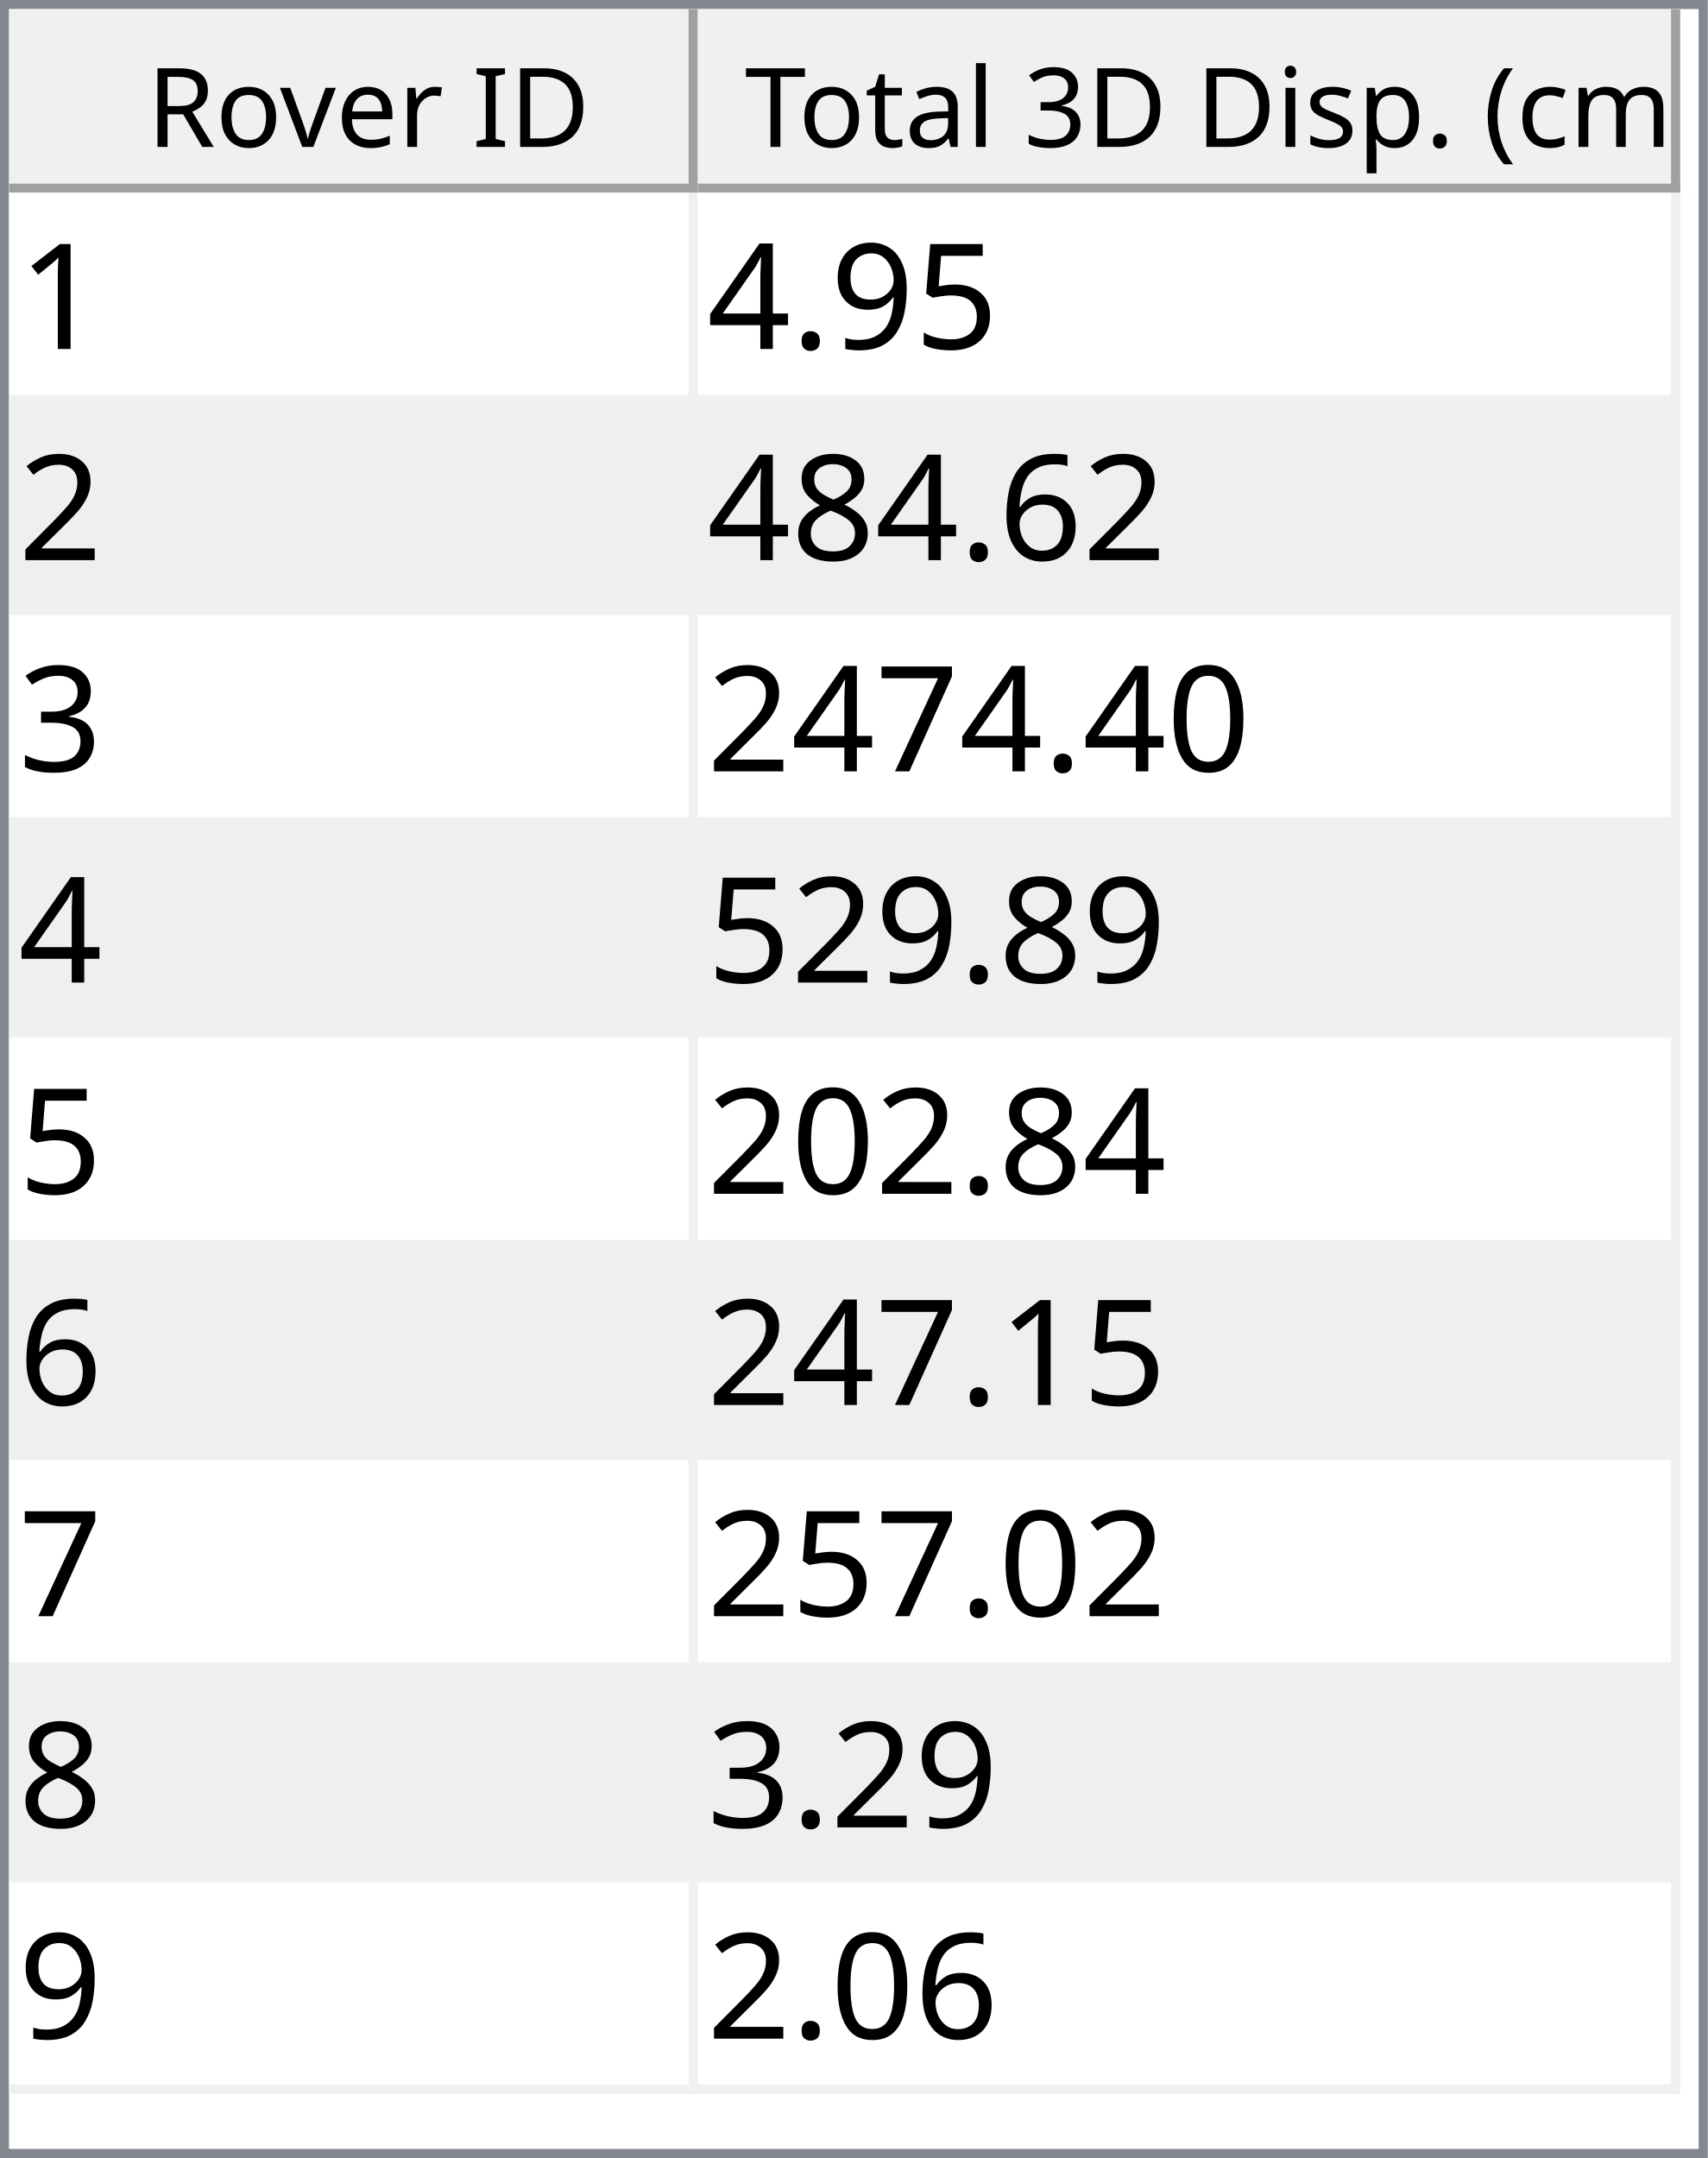
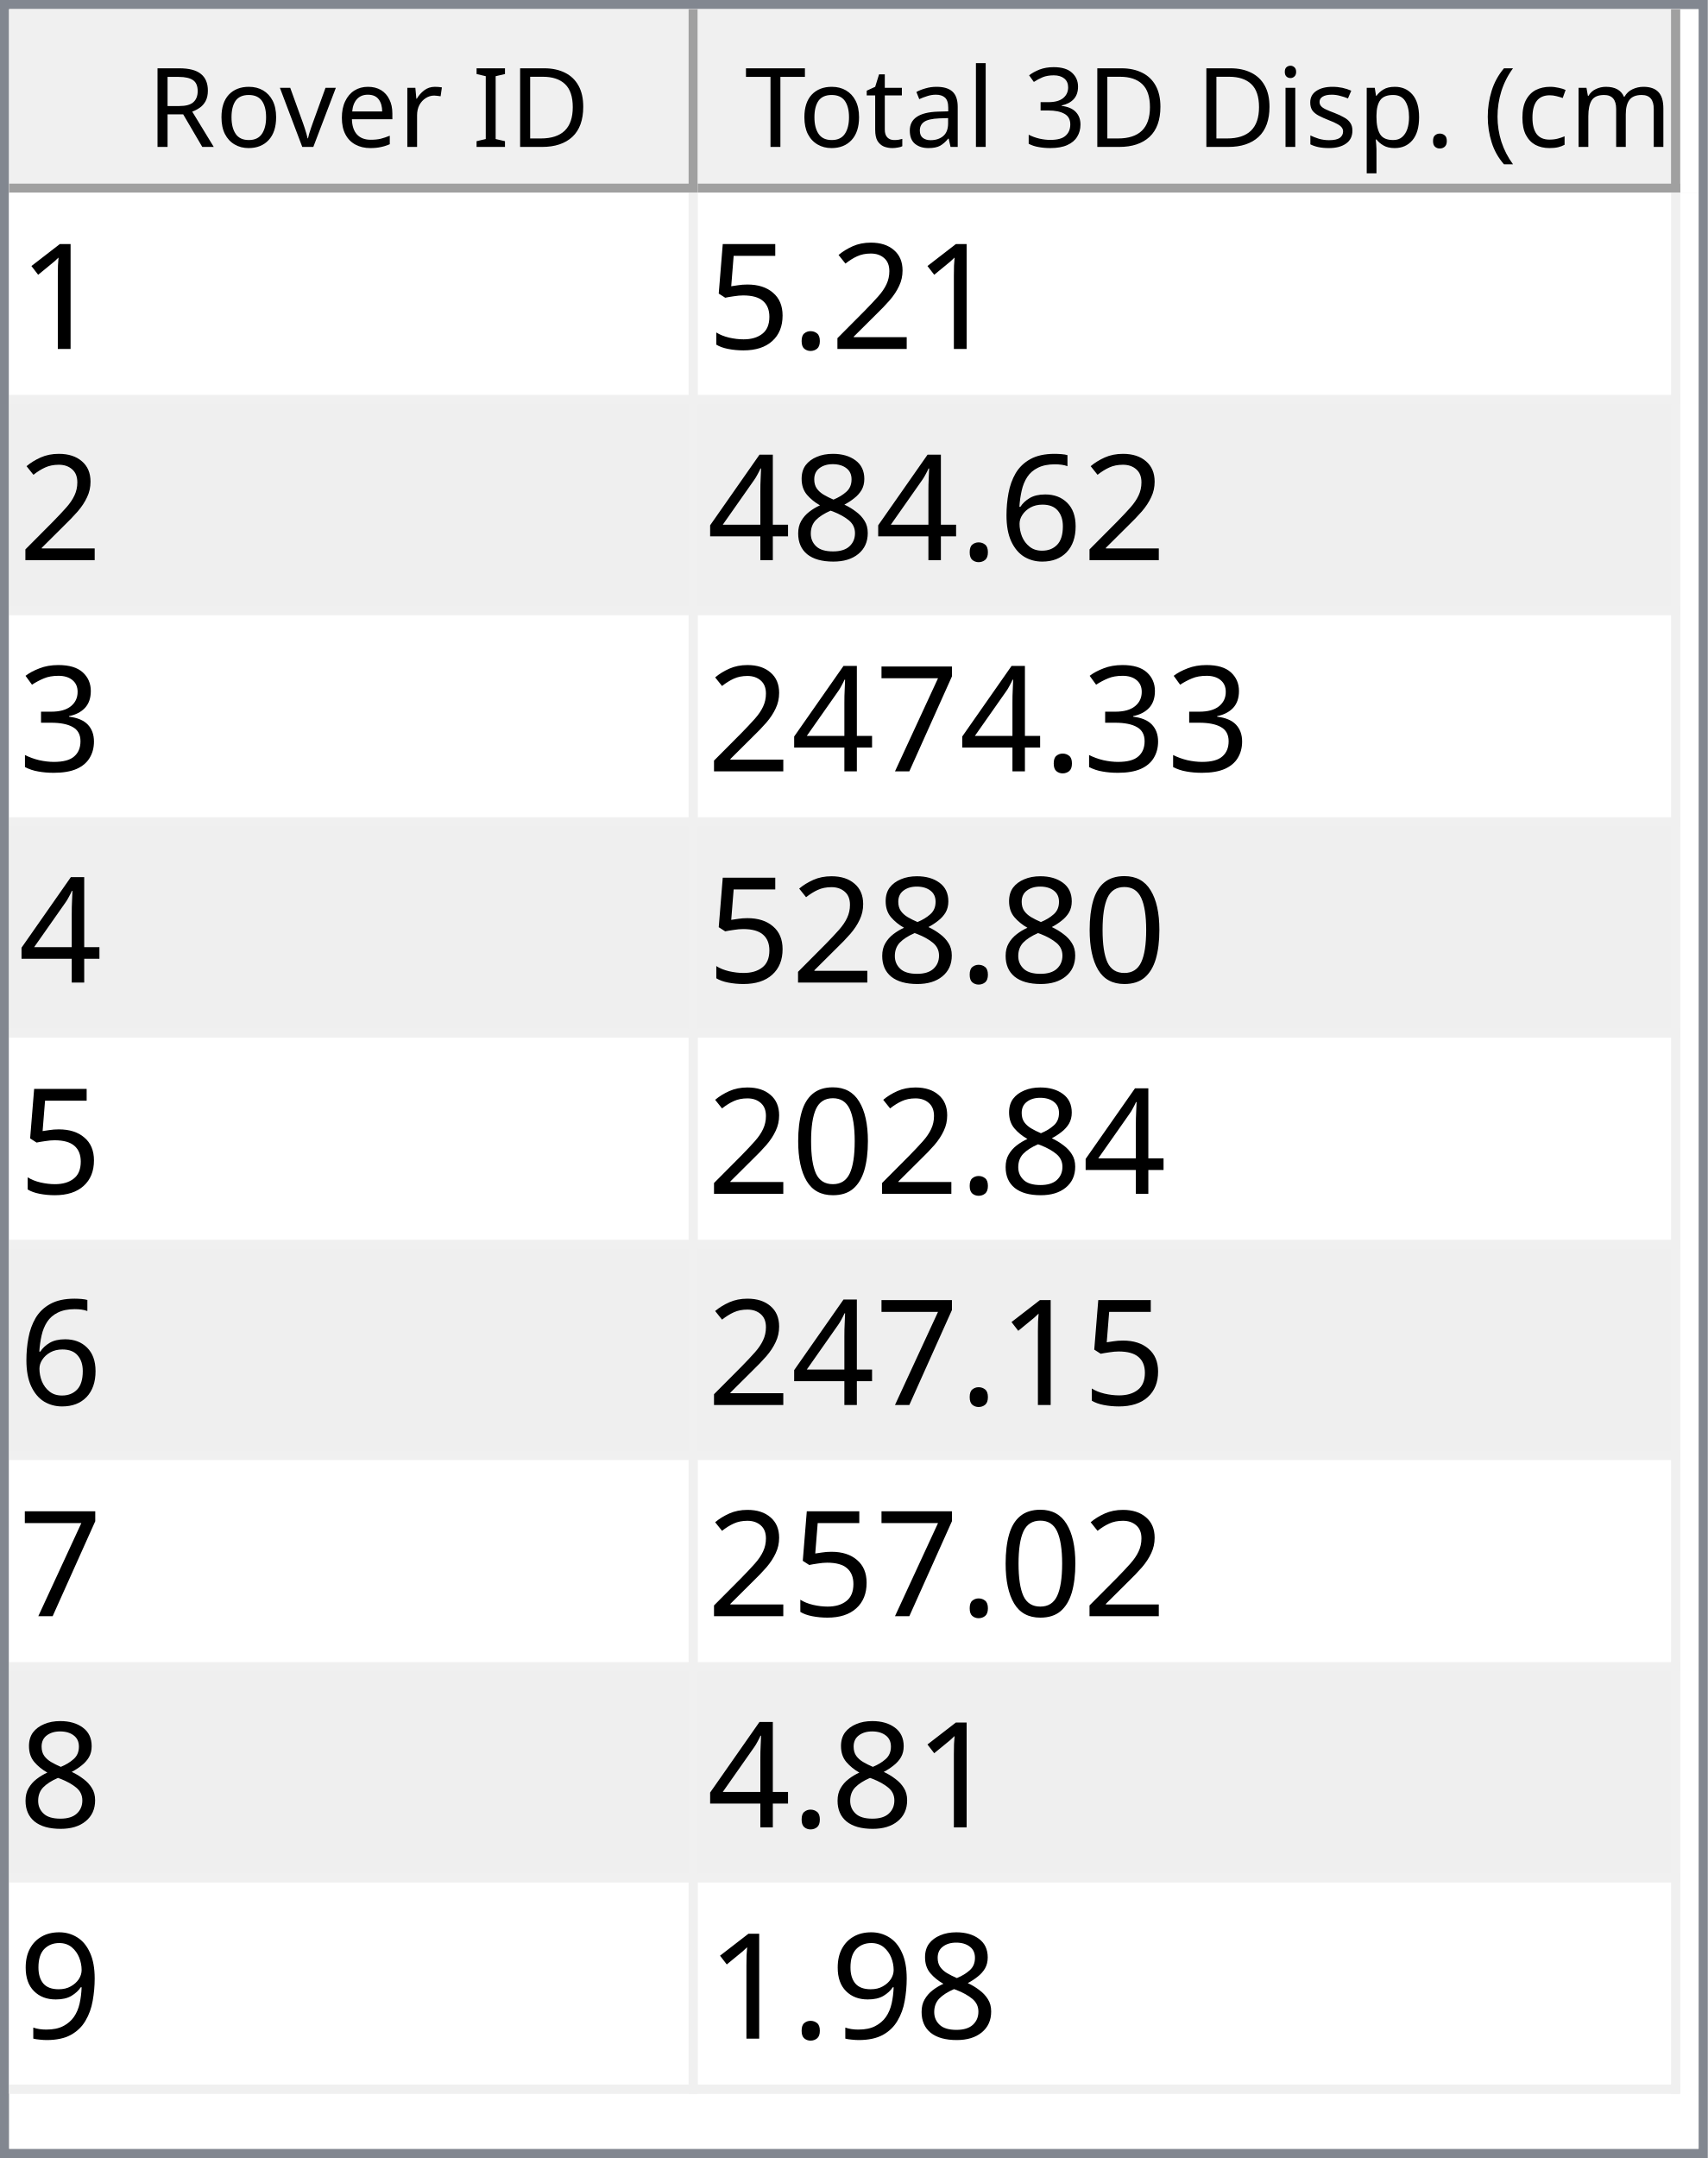
<svg xmlns="http://www.w3.org/2000/svg" style="fill-opacity:1; color-rendering:auto; color-interpolation:auto; text-rendering:auto; stroke:black; stroke-linecap:square; stroke-miterlimit:10; shape-rendering:auto; stroke-opacity:1; fill:black; stroke-dasharray:none; font-weight:normal; stroke-width:1; font-family:'Dialog'; font-style:normal; stroke-linejoin:miter; font-size:12px; stroke-dashoffset:0; image-rendering:auto;" width="186" height="235">
  <defs id="genericDefs" />
  <g>
    <defs id="defs1">
      <clipPath clipPathUnits="userSpaceOnUse" id="clipPath1">
        <path d="M0 0 L186 0 L186 235 L0 235 L0 0 Z" />
      </clipPath>
      <clipPath clipPathUnits="userSpaceOnUse" id="clipPath2">
        <path d="M0 0 L0 235 L186 235 L186 0 Z" />
      </clipPath>
      <clipPath clipPathUnits="userSpaceOnUse" id="clipPath3">
        <path d="M0 0 L0 20 L184 20 L184 0 Z" />
      </clipPath>
      <clipPath clipPathUnits="userSpaceOnUse" id="clipPath4">
        <path d="M0 0 L0 20 L75 20 L75 0 Z" />
      </clipPath>
      <clipPath clipPathUnits="userSpaceOnUse" id="clipPath5">
        <path d="M1 1 L1 19 L74 19 L74 1 Z" />
      </clipPath>
      <clipPath clipPathUnits="userSpaceOnUse" id="clipPath6">
        <path d="M0 0 L0 18 L73 18 L73 0 Z" />
      </clipPath>
      <clipPath clipPathUnits="userSpaceOnUse" id="clipPath7">
        <path d="M-0.5 -0.5 L-0.5 19.5 L74.5 19.5 L74.5 -0.5 Z" />
      </clipPath>
      <clipPath clipPathUnits="userSpaceOnUse" id="clipPath8">
        <path d="M0 0 L0 20 L107 20 L107 0 Z" />
      </clipPath>
      <clipPath clipPathUnits="userSpaceOnUse" id="clipPath9">
        <path d="M1 1 L1 19 L106 19 L106 1 Z" />
      </clipPath>
      <clipPath clipPathUnits="userSpaceOnUse" id="clipPath10">
        <path d="M0 0 L0 18 L105 18 L105 0 Z" />
      </clipPath>
      <clipPath clipPathUnits="userSpaceOnUse" id="clipPath11">
        <path d="M-0.5 -0.5 L-0.5 19.5 L106.5 19.5 L106.5 -0.5 Z" />
      </clipPath>
      <clipPath clipPathUnits="userSpaceOnUse" id="clipPath12">
        <path d="M0 0 L0 213 L184 213 L184 0 Z" />
      </clipPath>
      <clipPath clipPathUnits="userSpaceOnUse" id="clipPath13">
        <path d="M0 0 L0 207 L182 207 L182 0 Z" />
      </clipPath>
      <clipPath clipPathUnits="userSpaceOnUse" id="clipPath14">
        <path d="M-0.5 -0.5 L-0.5 206.5 L181.5 206.5 L181.5 -0.5 Z" />
      </clipPath>
      <clipPath clipPathUnits="userSpaceOnUse" id="clipPath15">
        <path d="M0 0 L0 22 L74 22 L74 0 Z" />
      </clipPath>
      <clipPath clipPathUnits="userSpaceOnUse" id="clipPath16">
        <path d="M0 0 L0 22 L106 22 L106 0 Z" />
      </clipPath>
      <font horiz-adv-x="64.551" id="font1">
        <font-face ascent="107.91" descent="25.098" units-per-em="100" style="font-style:normal; font-family:Segoe UI; font-weight:normal;" />
        <missing-glyph horiz-adv-x="64.551" d="M8.109 0 L8.109 68.266 L56.453 68.266 L56.453 0 L8.109 0 ZM15.328 7.234 L49.219 7.234 L49.219 61.031 L15.328 61.031 L15.328 7.234 Z" />
        <glyph unicode="D" horiz-adv-x="70.117" d="M9.188 0 L9.188 70.016 L28.516 70.016 Q65.531 70.016 65.531 35.891 Q65.531 19.672 55.25 9.836 Q44.969 0 27.734 0 L9.188 0 ZM17.391 62.594 L17.391 7.422 L27.828 7.422 Q41.609 7.422 49.273 14.797 Q56.938 22.172 56.938 35.688 Q56.938 62.594 28.328 62.594 L17.391 62.594 Z" />
        <glyph unicode="I" horiz-adv-x="26.611" d="M17.391 0 L9.188 0 L9.188 70.016 L17.391 70.016 L17.391 0 Z" />
        <glyph unicode=" " horiz-adv-x="27.393" d="" />
        <glyph unicode="r" horiz-adv-x="34.766" d="M34.188 41.891 Q32.078 43.5 28.125 43.5 Q23 43.5 19.555 38.672 Q16.109 33.844 16.109 25.484 L16.109 0 L8.109 0 L8.109 50 L16.109 50 L16.109 39.703 L16.312 39.703 Q18.016 44.969 21.531 47.922 Q25.047 50.875 29.391 50.875 Q32.516 50.875 34.188 50.203 L34.188 41.891 Z" />
        <glyph unicode="e" horiz-adv-x="52.295" d="M48.297 23 L12.984 23 Q13.188 14.656 17.484 10.109 Q21.781 5.562 29.297 5.562 Q37.75 5.562 44.828 11.141 L44.828 3.609 Q38.234 -1.172 27.391 -1.172 Q16.797 -1.172 10.742 5.641 Q4.688 12.453 4.688 24.812 Q4.688 36.469 11.305 43.82 Q17.922 51.172 27.734 51.172 Q37.547 51.172 42.922 44.828 Q48.297 38.484 48.297 27.203 L48.297 23 ZM40.094 29.781 Q40.047 36.719 36.75 40.578 Q33.453 44.438 27.594 44.438 Q21.922 44.438 17.969 40.383 Q14.016 36.328 13.094 29.781 L40.094 29.781 Z" />
        <glyph unicode="v" horiz-adv-x="47.9" d="M47.406 50 L27.484 0 L19.625 0 L0.688 50 L9.469 50 L22.172 13.672 Q23.578 9.672 23.922 6.688 L24.125 6.688 Q24.609 10.453 25.688 13.484 L38.969 50 L47.406 50 Z" />
        <glyph unicode="o" horiz-adv-x="58.594" d="M29 -1.172 Q17.922 -1.172 11.305 5.836 Q4.688 12.844 4.688 24.422 Q4.688 37.016 11.57 44.094 Q18.453 51.172 30.172 51.172 Q41.359 51.172 47.633 44.289 Q53.906 37.406 53.906 25.203 Q53.906 13.234 47.141 6.031 Q40.375 -1.172 29 -1.172 ZM29.594 44.438 Q21.875 44.438 17.383 39.188 Q12.891 33.938 12.891 24.703 Q12.891 15.828 17.43 10.695 Q21.969 5.562 29.594 5.562 Q37.359 5.562 41.531 10.594 Q45.703 15.625 45.703 24.906 Q45.703 34.281 41.531 39.359 Q37.359 44.438 29.594 44.438 Z" />
        <glyph unicode="R" horiz-adv-x="59.814" d="M59.375 0 L49.609 0 L37.891 19.625 Q36.281 22.359 34.766 24.289 Q33.25 26.219 31.664 27.438 Q30.078 28.656 28.25 29.219 Q26.422 29.781 24.125 29.781 L17.391 29.781 L17.391 0 L9.188 0 L9.188 70.016 L30.078 70.016 Q34.672 70.016 38.555 68.867 Q42.438 67.719 45.289 65.375 Q48.141 63.031 49.758 59.547 Q51.375 56.062 51.375 51.375 Q51.375 47.703 50.273 44.656 Q49.172 41.609 47.148 39.211 Q45.125 36.812 42.266 35.133 Q39.406 33.453 35.844 32.516 L35.844 32.328 Q37.594 31.547 38.891 30.547 Q40.188 29.547 41.359 28.18 Q42.531 26.812 43.68 25.078 Q44.828 23.344 46.234 21.047 L59.375 0 ZM17.391 62.594 L17.391 37.203 L28.516 37.203 Q31.594 37.203 34.203 38.133 Q36.812 39.062 38.719 40.797 Q40.625 42.531 41.703 45.047 Q42.781 47.562 42.781 50.688 Q42.781 56.297 39.141 59.445 Q35.5 62.594 28.609 62.594 L17.391 62.594 Z" />
        <glyph unicode=")" horiz-adv-x="30.176" d="M8.297 -15.922 L1.172 -15.922 Q16.406 2.344 16.406 26.812 Q16.406 51.469 1.078 70.016 L8.297 70.016 Q23.531 52.156 23.531 26.703 Q23.531 1.375 8.297 -15.922 Z" />
        <glyph unicode="m" horiz-adv-x="86.133" d="M79.109 0 L71.094 0 L71.094 28.719 Q71.094 37.016 68.531 40.727 Q65.969 44.438 59.906 44.438 Q54.781 44.438 51.195 39.75 Q47.609 35.062 47.609 28.516 L47.609 0 L39.594 0 L39.594 29.688 Q39.594 44.438 28.219 44.438 Q22.953 44.438 19.531 40.016 Q16.109 35.594 16.109 28.516 L16.109 0 L8.109 0 L8.109 50 L16.109 50 L16.109 42.094 L16.312 42.094 Q21.625 51.172 31.844 51.172 Q36.969 51.172 40.773 48.312 Q44.578 45.453 46 40.828 Q51.562 51.172 62.594 51.172 Q79.109 51.172 79.109 30.812 L79.109 0 Z" />
        <glyph unicode="c" horiz-adv-x="46.191" d="M42.188 2.297 Q36.422 -1.172 28.516 -1.172 Q17.828 -1.172 11.258 5.789 Q4.688 12.75 4.688 23.828 Q4.688 36.188 11.766 43.68 Q18.844 51.172 30.672 51.172 Q37.25 51.172 42.281 48.734 L42.281 40.531 Q36.719 44.438 30.375 44.438 Q22.703 44.438 17.797 38.945 Q12.891 33.453 12.891 24.516 Q12.891 15.719 17.508 10.641 Q22.125 5.562 29.891 5.562 Q36.422 5.562 42.188 9.906 L42.188 2.297 Z" />
        <glyph unicode="(" horiz-adv-x="30.176" d="M29.109 -15.922 L21.969 -15.922 Q6.844 1.375 6.844 26.703 Q6.844 52.156 21.969 70.016 L29.203 70.016 Q13.875 51.469 13.875 26.812 Q13.875 2.344 29.109 -15.922 Z" />
        <glyph unicode="." horiz-adv-x="21.68" d="M10.891 -1.078 Q8.641 -1.078 7.055 0.539 Q5.469 2.156 5.469 4.391 Q5.469 6.641 7.055 8.273 Q8.641 9.906 10.891 9.906 Q13.188 9.906 14.797 8.273 Q16.406 6.641 16.406 4.391 Q16.406 2.156 14.797 0.539 Q13.188 -1.078 10.891 -1.078 Z" />
        <glyph unicode="p" horiz-adv-x="58.789" d="M16.312 7.234 L16.109 7.234 L16.109 -23 L8.109 -23 L8.109 50 L16.109 50 L16.109 41.219 L16.312 41.219 Q22.219 51.172 33.594 51.172 Q43.266 51.172 48.688 44.461 Q54.109 37.75 54.109 26.469 Q54.109 13.922 48 6.375 Q41.891 -1.172 31.297 -1.172 Q21.578 -1.172 16.312 7.234 ZM16.109 27.391 L16.109 20.406 Q16.109 14.203 20.141 9.883 Q24.172 5.562 30.375 5.562 Q37.641 5.562 41.773 11.133 Q45.906 16.703 45.906 26.609 Q45.906 34.969 42.047 39.703 Q38.188 44.438 31.594 44.438 Q24.609 44.438 20.359 39.578 Q16.109 34.719 16.109 27.391 Z" />
        <glyph unicode="s" horiz-adv-x="42.432" d="M5.078 1.812 L5.078 10.406 Q11.625 5.562 19.484 5.562 Q30.031 5.562 30.031 12.594 Q30.031 14.594 29.125 15.992 Q28.219 17.391 26.68 18.461 Q25.141 19.531 23.07 20.383 Q21 21.234 18.609 22.172 Q15.281 23.484 12.766 24.828 Q10.25 26.172 8.57 27.859 Q6.891 29.547 6.031 31.695 Q5.172 33.844 5.172 36.719 Q5.172 40.234 6.789 42.945 Q8.406 45.656 11.086 47.484 Q13.766 49.312 17.211 50.242 Q20.656 51.172 24.312 51.172 Q30.812 51.172 35.938 48.922 L35.938 40.828 Q30.422 44.438 23.25 44.438 Q21 44.438 19.195 43.922 Q17.391 43.406 16.094 42.477 Q14.797 41.547 14.086 40.258 Q13.375 38.969 13.375 37.406 Q13.375 35.453 14.086 34.133 Q14.797 32.812 16.164 31.789 Q17.531 30.766 19.484 29.938 Q21.438 29.109 23.922 28.125 Q27.25 26.859 29.883 25.516 Q32.516 24.172 34.375 22.484 Q36.234 20.797 37.234 18.602 Q38.234 16.406 38.234 13.375 Q38.234 9.672 36.602 6.938 Q34.969 4.203 32.234 2.398 Q29.5 0.594 25.93 -0.289 Q22.359 -1.172 18.453 -1.172 Q10.75 -1.172 5.078 1.812 Z" />
        <glyph unicode="i" horiz-adv-x="24.219" d="M12.203 62.703 Q10.062 62.703 8.547 64.164 Q7.031 65.625 7.031 67.875 Q7.031 70.125 8.547 71.609 Q10.062 73.094 12.203 73.094 Q14.406 73.094 15.945 71.609 Q17.484 70.125 17.484 67.875 Q17.484 65.719 15.945 64.211 Q14.406 62.703 12.203 62.703 ZM16.109 0 L8.109 0 L8.109 50 L16.109 50 L16.109 0 Z" />
        <glyph unicode="3" horiz-adv-x="53.906" d="M46.531 19.828 Q46.531 15.094 44.75 11.211 Q42.969 7.328 39.719 4.57 Q36.469 1.812 31.93 0.297 Q27.391 -1.219 21.922 -1.219 Q11.922 -1.219 6 2.594 L6 11.188 Q13.094 5.609 22.219 5.609 Q25.875 5.609 28.828 6.539 Q31.781 7.469 33.906 9.227 Q36.031 10.984 37.18 13.477 Q38.328 15.969 38.328 19.094 Q38.328 32.812 18.797 32.812 L12.984 32.812 L12.984 39.594 L18.5 39.594 Q35.797 39.594 35.797 52.484 Q35.797 64.406 22.609 64.406 Q15.188 64.406 8.688 59.422 L8.688 67.188 Q15.375 71.188 24.609 71.188 Q29 71.188 32.57 69.969 Q36.141 68.75 38.68 66.555 Q41.219 64.359 42.609 61.281 Q44 58.203 44 54.5 Q44 40.672 30.031 36.719 L30.031 36.531 Q33.594 36.141 36.625 34.797 Q39.656 33.453 41.852 31.305 Q44.047 29.156 45.289 26.25 Q46.531 23.344 46.531 19.828 Z" />
        <glyph unicode="l" horiz-adv-x="24.219" d="M16.109 0 L8.109 0 L8.109 74.031 L16.109 74.031 L16.109 0 Z" />
        <glyph unicode="a" horiz-adv-x="50.879" d="M43.891 0 L35.891 0 L35.891 7.812 L35.688 7.812 Q30.469 -1.172 20.312 -1.172 Q12.844 -1.172 8.617 2.781 Q4.391 6.734 4.391 13.281 Q4.391 27.297 20.906 29.594 L35.891 31.688 Q35.891 44.438 25.594 44.438 Q16.547 44.438 9.281 38.281 L9.281 46.484 Q16.656 51.172 26.266 51.172 Q43.891 51.172 43.891 32.516 L43.891 0 ZM35.891 25.297 L23.828 23.641 Q18.266 22.859 15.43 20.875 Q12.594 18.891 12.594 13.875 Q12.594 10.203 15.211 7.883 Q17.828 5.562 22.172 5.562 Q28.125 5.562 32.008 9.742 Q35.891 13.922 35.891 20.312 L35.891 25.297 Z" />
        <glyph unicode="t" horiz-adv-x="33.887" d="M31.297 0.484 Q28.469 -1.078 23.828 -1.078 Q10.688 -1.078 10.688 13.578 L10.688 43.172 L2.094 43.172 L2.094 50 L10.688 50 L10.688 62.203 L18.703 64.797 L18.703 50 L31.297 50 L31.297 43.172 L18.703 43.172 L18.703 14.984 Q18.703 9.969 20.414 7.82 Q22.125 5.672 26.078 5.672 Q29.109 5.672 31.297 7.328 L31.297 0.484 Z" />
        <glyph unicode="T" horiz-adv-x="52.393" d="M50.594 62.594 L30.375 62.594 L30.375 0 L22.172 0 L22.172 62.594 L2 62.594 L2 70.016 L50.594 70.016 L50.594 62.594 Z" />
      </font>
      <font horiz-adv-x="75.0" id="font2">
        <font-face ascent="100.537" descent="21.973" units-per-em="100" style="font-style:normal; font-family:sans-serif; font-weight:normal;" />
        <missing-glyph horiz-adv-x="75.0" d="M12.5 0 L12.5 62.5 L62.5 62.5 L62.5 0 L12.5 0 ZM14.062 1.562 L60.938 1.562 L60.938 60.938 L14.062 60.938 L14.062 1.562 Z" />
        <glyph unicode="1" horiz-adv-x="55.615" d="M37.25 0 L28.469 0 L28.469 56 Q25.297 52.984 20.141 49.953 Q14.984 46.922 10.891 45.406 L10.891 53.906 Q18.266 57.375 23.781 62.305 Q29.297 67.234 31.594 71.875 L37.25 71.875 L37.25 0 Z" />
+         <glyph unicode="2" horiz-adv-x="55.615" d="M50.344 8.453 L50.344 0 L3.031 0 Q2.938 3.172 4.047 6.109 Q5.859 10.938 9.836 15.625 Q13.812 20.312 21.344 26.469 Q33.016 36.031 37.117 41.625 Q41.219 47.219 41.219 52.203 Q41.219 57.422 37.477 61.008 Q33.734 64.594 27.734 64.594 Q21.391 64.594 17.578 60.789 Q13.766 56.984 13.719 50.25 L4.688 51.172 Q5.609 61.281 11.664 66.578 Q17.719 71.875 27.938 71.875 Q38.234 71.875 44.242 66.164 Q50.25 60.453 50.25 52 Q50.25 47.703 48.492 43.555 Q46.734 39.406 42.656 34.812 Q38.578 30.219 29.109 22.219 Q21.188 15.578 18.945 13.211 Q16.703 10.844 15.234 8.453 L50.344 8.453 Z" />
+         <glyph unicode="." horiz-adv-x="27.783" d="M9.078 0 L9.078 10.016 L19.094 10.016 L19.094 0 L9.078 0 Z" />
        <glyph unicode="5" horiz-adv-x="55.615" d="M4.156 18.75 L13.375 19.531 Q14.406 12.797 18.141 9.398 Q21.875 6 27.156 6 Q33.5 6 37.891 10.789 Q42.281 15.578 42.281 23.484 Q42.281 31 38.062 35.352 Q33.844 39.703 27 39.703 Q22.75 39.703 19.336 37.773 Q15.922 35.844 13.969 32.766 L5.719 33.844 L12.641 70.609 L48.25 70.609 L48.25 62.203 L19.672 62.203 L15.828 42.969 Q22.266 47.469 29.344 47.469 Q38.719 47.469 45.164 40.969 Q51.609 34.469 51.609 24.266 Q51.609 14.547 45.953 7.469 Q39.062 -1.219 27.156 -1.219 Q17.391 -1.219 11.211 4.25 Q5.031 9.719 4.156 18.75 Z" />
-         <glyph unicode="9" horiz-adv-x="55.615" d="M5.469 16.547 L13.922 17.328 Q14.984 11.375 18.016 8.688 Q21.047 6 25.781 6 Q29.828 6 32.883 7.859 Q35.938 9.719 37.891 12.82 Q39.844 15.922 41.164 21.195 Q42.484 26.469 42.484 31.938 Q42.484 32.516 42.438 33.688 Q39.797 29.5 35.234 26.883 Q30.672 24.266 25.344 24.266 Q16.453 24.266 10.305 30.711 Q4.156 37.156 4.156 47.703 Q4.156 58.594 10.578 65.234 Q17 71.875 26.656 71.875 Q33.641 71.875 39.43 68.117 Q45.219 64.359 48.219 57.398 Q51.219 50.438 51.219 37.25 Q51.219 23.531 48.242 15.406 Q45.266 7.281 39.383 3.031 Q33.5 -1.219 25.594 -1.219 Q17.188 -1.219 11.867 3.445 Q6.547 8.109 5.469 16.547 ZM41.453 48.141 Q41.453 55.719 37.43 60.156 Q33.406 64.594 27.734 64.594 Q21.875 64.594 17.531 59.812 Q13.188 55.031 13.188 47.406 Q13.188 40.578 17.312 36.305 Q21.438 32.031 27.484 32.031 Q33.594 32.031 37.523 36.305 Q41.453 40.578 41.453 48.141 Z" />
-         <glyph unicode="." horiz-adv-x="27.783" d="M9.078 0 L9.078 10.016 L19.094 10.016 L19.094 0 L9.078 0 Z" />
-         <glyph unicode="4" horiz-adv-x="55.615" d="M32.328 0 L32.328 17.141 L1.266 17.141 L1.266 25.203 L33.938 71.578 L41.109 71.578 L41.109 25.203 L50.781 25.203 L50.781 17.141 L41.109 17.141 L41.109 0 L32.328 0 ZM32.328 25.203 L32.328 57.469 L9.906 25.203 L32.328 25.203 Z" />
-         <glyph unicode="2" horiz-adv-x="55.615" d="M50.344 8.453 L50.344 0 L3.031 0 Q2.938 3.172 4.047 6.109 Q5.859 10.938 9.836 15.625 Q13.812 20.312 21.344 26.469 Q33.016 36.031 37.117 41.625 Q41.219 47.219 41.219 52.203 Q41.219 57.422 37.477 61.008 Q33.734 64.594 27.734 64.594 Q21.391 64.594 17.578 60.789 Q13.766 56.984 13.719 50.25 L4.688 51.172 Q5.609 61.281 11.664 66.578 Q17.719 71.875 27.938 71.875 Q38.234 71.875 44.242 66.164 Q50.25 60.453 50.25 52 Q50.25 47.703 48.492 43.555 Q46.734 39.406 42.656 34.812 Q38.578 30.219 29.109 22.219 Q21.188 15.578 18.945 13.211 Q16.703 10.844 15.234 8.453 L50.344 8.453 Z" />
        <glyph unicode="6" horiz-adv-x="55.615" d="M49.75 54.047 L41.016 53.375 Q39.844 58.547 37.703 60.891 Q34.125 64.656 28.906 64.656 Q24.703 64.656 21.531 62.312 Q17.391 59.281 14.992 53.469 Q12.594 47.656 12.5 36.922 Q15.672 41.75 20.266 44.094 Q24.859 46.438 29.891 46.438 Q38.672 46.438 44.852 39.969 Q51.031 33.5 51.031 23.25 Q51.031 16.5 48.125 10.719 Q45.219 4.938 40.141 1.859 Q35.062 -1.219 28.609 -1.219 Q17.625 -1.219 10.695 6.859 Q3.766 14.938 3.766 33.5 Q3.766 54.25 11.422 63.672 Q18.109 71.875 29.438 71.875 Q37.891 71.875 43.289 67.141 Q48.688 62.406 49.75 54.047 ZM13.875 23.188 Q13.875 18.656 15.797 14.508 Q17.719 10.359 21.188 8.18 Q24.656 6 28.469 6 Q34.031 6 38.039 10.492 Q42.047 14.984 42.047 22.703 Q42.047 30.125 38.086 34.398 Q34.125 38.672 28.125 38.672 Q22.172 38.672 18.023 34.398 Q13.875 30.125 13.875 23.188 Z" />
        <glyph unicode="8" horiz-adv-x="55.615" d="M17.672 38.812 Q12.203 40.828 9.57 44.539 Q6.938 48.25 6.938 53.422 Q6.938 61.234 12.555 66.555 Q18.172 71.875 27.484 71.875 Q36.859 71.875 42.578 66.43 Q48.297 60.984 48.297 53.172 Q48.297 48.188 45.68 44.508 Q43.062 40.828 37.75 38.812 Q44.344 36.672 47.781 31.883 Q51.219 27.094 51.219 20.453 Q51.219 11.281 44.727 5.031 Q38.234 -1.219 27.641 -1.219 Q17.047 -1.219 10.547 5.055 Q4.047 11.328 4.047 20.703 Q4.047 27.688 7.594 32.398 Q11.141 37.109 17.672 38.812 ZM15.922 53.719 Q15.922 48.641 19.195 45.414 Q22.469 42.188 27.688 42.188 Q32.766 42.188 36.016 45.383 Q39.266 48.578 39.266 53.219 Q39.266 58.062 35.914 61.359 Q32.562 64.656 27.594 64.656 Q22.562 64.656 19.242 61.43 Q15.922 58.203 15.922 53.719 ZM13.094 20.656 Q13.094 16.891 14.875 13.375 Q16.656 9.859 20.172 7.93 Q23.688 6 27.734 6 Q34.031 6 38.133 10.055 Q42.234 14.109 42.234 20.359 Q42.234 26.703 38.016 30.859 Q33.797 35.016 27.438 35.016 Q21.234 35.016 17.164 30.914 Q13.094 26.812 13.094 20.656 Z" />
+         <glyph unicode="4" horiz-adv-x="55.615" d="M32.328 0 L32.328 17.141 L1.266 17.141 L1.266 25.203 L33.938 71.578 L41.109 71.578 L41.109 25.203 L50.781 25.203 L50.781 17.141 L41.109 17.141 L41.109 0 L32.328 0 ZM32.328 25.203 L32.328 57.469 L9.906 25.203 L32.328 25.203 Z" />
        <glyph unicode="3" horiz-adv-x="55.615" d="M4.203 18.891 L12.984 20.062 Q14.5 12.594 18.141 9.297 Q21.781 6 27 6 Q33.203 6 37.477 10.297 Q41.75 14.594 41.75 20.953 Q41.75 27 37.797 30.93 Q33.844 34.859 27.734 34.859 Q25.25 34.859 21.531 33.891 L22.516 41.609 Q23.391 41.5 23.922 41.5 Q29.547 41.5 34.039 44.43 Q38.531 47.359 38.531 53.469 Q38.531 58.297 35.258 61.477 Q31.984 64.656 26.812 64.656 Q21.688 64.656 18.266 61.43 Q14.844 58.203 13.875 51.766 L5.078 53.328 Q6.688 62.156 12.398 67.016 Q18.109 71.875 26.609 71.875 Q32.469 71.875 37.398 69.359 Q42.328 66.844 44.945 62.5 Q47.562 58.156 47.562 53.266 Q47.562 48.641 45.07 44.828 Q42.578 41.016 37.703 38.766 Q44.047 37.312 47.562 32.695 Q51.078 28.078 51.078 21.141 Q51.078 11.766 44.242 5.25 Q37.406 -1.266 26.953 -1.266 Q17.531 -1.266 11.305 4.352 Q5.078 9.969 4.203 18.891 Z" />
+         <glyph unicode="7" horiz-adv-x="55.615" d="M4.734 62.203 L4.734 70.656 L51.078 70.656 L51.078 63.812 Q44.234 56.547 37.523 44.484 Q30.812 32.422 27.156 19.672 Q24.516 10.688 23.781 0 L14.75 0 Q14.891 8.453 18.062 20.414 Q21.234 32.375 27.172 43.484 Q33.109 54.594 39.797 62.203 L4.734 62.203 Z" />
        <glyph unicode="0" horiz-adv-x="55.615" d="M4.156 35.297 Q4.156 48 6.766 55.742 Q9.375 63.484 14.523 67.68 Q19.672 71.875 27.484 71.875 Q33.25 71.875 37.594 69.555 Q41.938 67.234 44.773 62.867 Q47.609 58.5 49.219 52.227 Q50.828 45.953 50.828 35.297 Q50.828 22.703 48.242 14.969 Q45.656 7.234 40.508 3.008 Q35.359 -1.219 27.484 -1.219 Q17.141 -1.219 11.234 6.203 Q4.156 15.141 4.156 35.297 ZM13.188 35.297 Q13.188 17.672 17.312 11.836 Q21.438 6 27.484 6 Q33.547 6 37.672 11.859 Q41.797 17.719 41.797 35.297 Q41.797 52.984 37.672 58.789 Q33.547 64.594 27.391 64.594 Q21.344 64.594 17.719 59.469 Q13.188 52.938 13.188 35.297 Z" />
-         <glyph unicode="7" horiz-adv-x="55.615" d="M4.734 62.203 L4.734 70.656 L51.078 70.656 L51.078 63.812 Q44.234 56.547 37.523 44.484 Q30.812 32.422 27.156 19.672 Q24.516 10.688 23.781 0 L14.75 0 Q14.891 8.453 18.062 20.414 Q21.234 32.375 27.172 43.484 Q33.109 54.594 39.797 62.203 L4.734 62.203 Z" />
+         <glyph unicode="9" horiz-adv-x="55.615" d="M5.469 16.547 L13.922 17.328 Q14.984 11.375 18.016 8.688 Q21.047 6 25.781 6 Q29.828 6 32.883 7.859 Q35.938 9.719 37.891 12.82 Q39.844 15.922 41.164 21.195 Q42.484 26.469 42.484 31.938 Q42.484 32.516 42.438 33.688 Q39.797 29.5 35.234 26.883 Q30.672 24.266 25.344 24.266 Q16.453 24.266 10.305 30.711 Q4.156 37.156 4.156 47.703 Q4.156 58.594 10.578 65.234 Q17 71.875 26.656 71.875 Q33.641 71.875 39.43 68.117 Q45.219 64.359 48.219 57.398 Q51.219 50.438 51.219 37.25 Q51.219 23.531 48.242 15.406 Q45.266 7.281 39.383 3.031 Q33.5 -1.219 25.594 -1.219 Q17.188 -1.219 11.867 3.445 Q6.547 8.109 5.469 16.547 ZM41.453 48.141 Q41.453 55.719 37.43 60.156 Q33.406 64.594 27.734 64.594 Q21.875 64.594 17.531 59.812 Q13.188 55.031 13.188 47.406 Q13.188 40.578 17.312 36.305 Q21.438 32.031 27.484 32.031 Q33.594 32.031 37.523 36.305 Q41.453 40.578 41.453 48.141 Z" />
      </font>
    </defs>
    <g style="fill:white; stroke:white;">
      <rect x="0" y="0" width="186" style="clip-path:url(#clipPath1); stroke:none;" height="235" />
    </g>
    <g style="fill:white; text-rendering:optimizeSpeed; color-rendering:optimizeSpeed; image-rendering:optimizeSpeed; shape-rendering:crispEdges; stroke:white; color-interpolation:sRGB;">
      <rect x="0" width="186" height="235" y="0" style="stroke:none;" />
      <path style="stroke:none;" d="M0 235 L186 235 L186 0 L0 0 Z" />
    </g>
    <g style="fill:rgb(240,240,240); font-family:'Segoe UI'; stroke:rgb(240,240,240);">
      <rect x="0" y="0" width="186" style="clip-path:url(#clipPath2); stroke:none;" height="235" />
    </g>
    <g style="fill:rgb(130,135,144); font-family:'Segoe UI'; stroke:rgb(130,135,144);">
      <path d="M0 0 L186 0 L186 235 L0 235 L0 0 ZM1 1 L185 1 L185 234 L1 234 L1 1 Z" style="fill-rule:evenodd; clip-path:url(#clipPath2); stroke:none;" />
    </g>
    <g style="fill:white; font-family:'Segoe UI'; stroke:white;" transform="translate(1,1)">
      <rect x="0" y="0" width="184" style="clip-path:url(#clipPath3); stroke:none;" height="20" />
    </g>
    <g style="fill:rgb(240,240,240); font-family:'Segoe UI'; stroke:rgb(240,240,240);" transform="translate(1,1)">
      <rect x="0" y="0" width="75" style="clip-path:url(#clipPath4); stroke:none;" height="20" />
    </g>
    <g style="font-family:'Segoe UI';" transform="translate(2,2)">
      <text x="14" xml:space="preserve" y="14" style="clip-path:url(#clipPath6); stroke:none;">Rover ID</text>
    </g>
    <g style="fill:rgb(160,160,160); font-family:'Segoe UI'; stroke:rgb(160,160,160); stroke-linejoin:bevel;" transform="translate(1.5,1.5)">
      <line x1="74" x2="74" y1="0" style="fill:none; clip-path:url(#clipPath7);" y2="19" />
    </g>
    <g style="fill:rgb(160,160,160); font-family:'Segoe UI'; stroke:rgb(160,160,160); stroke-linejoin:bevel;" transform="matrix(1,0,0,1,1,1) translate(0.5,0.5)">
      <line x1="0" x2="74" y1="19" style="fill:none; clip-path:url(#clipPath7);" y2="19" />
    </g>
    <g style="fill:rgb(240,240,240); font-family:'Segoe UI'; stroke:rgb(240,240,240);" transform="translate(76,1)">
      <rect x="0" y="0" width="107" style="clip-path:url(#clipPath8); stroke:none;" height="20" />
    </g>
    <g style="font-family:'Segoe UI';" transform="translate(77,2)">
      <text x="1" xml:space="preserve" y="14" style="clip-path:url(#clipPath10); stroke:none;"> Total 3D Disp. (cm)</text>
    </g>
    <g style="fill:rgb(160,160,160); font-family:'Segoe UI'; stroke:rgb(160,160,160); stroke-linejoin:bevel;" transform="translate(76.5,1.5)">
      <line x1="106" x2="106" y1="0" style="fill:none; clip-path:url(#clipPath11);" y2="19" />
    </g>
    <g style="fill:rgb(160,160,160); font-family:'Segoe UI'; stroke:rgb(160,160,160); stroke-linejoin:bevel;" transform="matrix(1,0,0,1,76,1) translate(0.5,0.5)">
      <line x1="0" x2="106" y1="19" style="fill:none; clip-path:url(#clipPath11);" y2="19" />
    </g>
    <g style="fill:white; font-family:'Segoe UI'; stroke:white;" transform="translate(1,21)">
      <rect x="0" y="0" width="184" style="clip-path:url(#clipPath12); stroke:none;" height="213" />
    </g>
    <g style="fill:rgb(240,240,240); font-size:16px; font-family:sans-serif; stroke:rgb(240,240,240);" transform="translate(1,21)">
      <rect x="0" y="0" width="182" style="clip-path:url(#clipPath13); stroke:none;" height="207" />
      <line transform="translate(0.5,0.5)" x1="0" x2="181" y1="22" style="clip-path:url(#clipPath14); fill:none; stroke-linejoin:bevel;" y2="22" />
    </g>
    <g transform="matrix(1,0,0,1,1,21) translate(0.5,0.5)" style="fill:rgb(240,240,240); font-size:16px; font-family:sans-serif; stroke:rgb(240,240,240); stroke-linejoin:bevel;">
      <line x1="0" x2="181" y1="45" style="fill:none; clip-path:url(#clipPath14);" y2="45" />
    </g>
    <g transform="matrix(1,0,0,1,1,21) translate(0.5,0.5)" style="fill:rgb(240,240,240); font-size:16px; font-family:sans-serif; stroke:rgb(240,240,240); stroke-linejoin:bevel;">
      <line x1="0" x2="181" y1="68" style="fill:none; clip-path:url(#clipPath14);" y2="68" />
    </g>
    <g transform="matrix(1,0,0,1,1,21) translate(0.5,0.5)" style="fill:rgb(240,240,240); font-size:16px; font-family:sans-serif; stroke:rgb(240,240,240); stroke-linejoin:bevel;">
      <line x1="0" x2="181" y1="91" style="fill:none; clip-path:url(#clipPath14);" y2="91" />
    </g>
    <g transform="matrix(1,0,0,1,1,21) translate(0.5,0.5)" style="fill:rgb(240,240,240); font-size:16px; font-family:sans-serif; stroke:rgb(240,240,240); stroke-linejoin:bevel;">
      <line x1="0" x2="181" y1="114" style="fill:none; clip-path:url(#clipPath14);" y2="114" />
    </g>
    <g transform="matrix(1,0,0,1,1,21) translate(0.5,0.5)" style="fill:rgb(240,240,240); font-size:16px; font-family:sans-serif; stroke:rgb(240,240,240); stroke-linejoin:bevel;">
      <line x1="0" x2="181" y1="137" style="fill:none; clip-path:url(#clipPath14);" y2="137" />
    </g>
    <g transform="matrix(1,0,0,1,1,21) translate(0.5,0.5)" style="fill:rgb(240,240,240); font-size:16px; font-family:sans-serif; stroke:rgb(240,240,240); stroke-linejoin:bevel;">
      <line x1="0" x2="181" y1="160" style="fill:none; clip-path:url(#clipPath14);" y2="160" />
    </g>
    <g transform="matrix(1,0,0,1,1,21) translate(0.5,0.5)" style="fill:rgb(240,240,240); font-size:16px; font-family:sans-serif; stroke:rgb(240,240,240); stroke-linejoin:bevel;">
      <line x1="0" x2="181" y1="183" style="fill:none; clip-path:url(#clipPath14);" y2="183" />
    </g>
    <g transform="matrix(1,0,0,1,1,21) translate(0.5,0.5)" style="fill:rgb(240,240,240); font-size:16px; font-family:sans-serif; stroke:rgb(240,240,240); stroke-linejoin:bevel;">
      <line x1="0" x2="181" y1="206" style="fill:none; clip-path:url(#clipPath14);" y2="206" />
    </g>
    <g transform="matrix(1,0,0,1,1,21) translate(0.5,0.5)" style="fill:rgb(240,240,240); font-size:16px; font-family:sans-serif; stroke:rgb(240,240,240); stroke-linejoin:bevel;">
      <line x1="74" x2="74" y1="0" style="fill:none; clip-path:url(#clipPath14);" y2="206" />
    </g>
    <g transform="matrix(1,0,0,1,1,21) translate(0.5,0.5)" style="fill:rgb(240,240,240); font-size:16px; font-family:sans-serif; stroke:rgb(240,240,240); stroke-linejoin:bevel;">
      <line x1="181" x2="181" y1="0" style="fill:none; clip-path:url(#clipPath14);" y2="206" />
    </g>
    <g style="fill:white; font-size:16px; font-family:sans-serif; stroke:white;" transform="matrix(1,0,0,1,1,21)">
      <rect x="0" y="0" width="74" style="clip-path:url(#clipPath15); stroke:none;" height="22" />
      <text x="1" y="17" style="fill:black; clip-path:url(#clipPath15); stroke:none;" xml:space="preserve">1</text>
    </g>
    <g style="fill:white; font-size:16px; font-family:sans-serif; stroke:white;" transform="matrix(1,0,0,1,1,21) translate(75,0)">
      <rect x="0" y="0" width="106" style="clip-path:url(#clipPath16); stroke:none;" height="22" />
-       <text x="1" y="17" style="fill:black; clip-path:url(#clipPath16); stroke:none;" xml:space="preserve">4.95</text>
+       <text x="1" y="17" style="fill:black; clip-path:url(#clipPath16); stroke:none;" xml:space="preserve">5.21</text>
    </g>
    <g style="fill:rgb(239,239,239); font-size:16px; font-family:sans-serif; stroke:rgb(239,239,239);" transform="matrix(1,0,0,1,1,21) translate(0,23)">
      <rect x="0" y="0" width="74" style="clip-path:url(#clipPath15); stroke:none;" height="22" />
      <text x="1" y="17" style="fill:black; clip-path:url(#clipPath15); stroke:none;" xml:space="preserve">2</text>
    </g>
    <g style="fill:rgb(239,239,239); font-size:16px; font-family:sans-serif; stroke:rgb(239,239,239);" transform="matrix(1,0,0,1,1,21) translate(75,23)">
      <rect x="0" y="0" width="106" style="clip-path:url(#clipPath16); stroke:none;" height="22" />
      <text x="1" y="17" style="fill:black; clip-path:url(#clipPath16); stroke:none;" xml:space="preserve">484.62</text>
    </g>
    <g style="fill:white; font-size:16px; font-family:sans-serif; stroke:white;" transform="matrix(1,0,0,1,1,21) translate(0,46)">
      <rect x="0" y="0" width="74" style="clip-path:url(#clipPath15); stroke:none;" height="22" />
      <text x="1" y="17" style="fill:black; clip-path:url(#clipPath15); stroke:none;" xml:space="preserve">3</text>
    </g>
    <g style="fill:white; font-size:16px; font-family:sans-serif; stroke:white;" transform="matrix(1,0,0,1,1,21) translate(75,46)">
      <rect x="0" y="0" width="106" style="clip-path:url(#clipPath16); stroke:none;" height="22" />
-       <text x="1" y="17" style="fill:black; clip-path:url(#clipPath16); stroke:none;" xml:space="preserve">2474.40</text>
+       <text x="1" y="17" style="fill:black; clip-path:url(#clipPath16); stroke:none;" xml:space="preserve">2474.33</text>
    </g>
    <g style="fill:rgb(239,239,239); font-size:16px; font-family:sans-serif; stroke:rgb(239,239,239);" transform="matrix(1,0,0,1,1,21) translate(0,69)">
      <rect x="0" y="0" width="74" style="clip-path:url(#clipPath15); stroke:none;" height="22" />
      <text x="1" y="17" style="fill:black; clip-path:url(#clipPath15); stroke:none;" xml:space="preserve">4</text>
    </g>
    <g style="fill:rgb(239,239,239); font-size:16px; font-family:sans-serif; stroke:rgb(239,239,239);" transform="matrix(1,0,0,1,1,21) translate(75,69)">
      <rect x="0" y="0" width="106" style="clip-path:url(#clipPath16); stroke:none;" height="22" />
-       <text x="1" y="17" style="fill:black; clip-path:url(#clipPath16); stroke:none;" xml:space="preserve">529.89</text>
+       <text x="1" y="17" style="fill:black; clip-path:url(#clipPath16); stroke:none;" xml:space="preserve">528.80</text>
    </g>
    <g style="fill:white; font-size:16px; font-family:sans-serif; stroke:white;" transform="matrix(1,0,0,1,1,21) translate(0,92)">
      <rect x="0" y="0" width="74" style="clip-path:url(#clipPath15); stroke:none;" height="22" />
      <text x="1" y="17" style="fill:black; clip-path:url(#clipPath15); stroke:none;" xml:space="preserve">5</text>
    </g>
    <g style="fill:white; font-size:16px; font-family:sans-serif; stroke:white;" transform="matrix(1,0,0,1,1,21) translate(75,92)">
      <rect x="0" y="0" width="106" style="clip-path:url(#clipPath16); stroke:none;" height="22" />
      <text x="1" y="17" style="fill:black; clip-path:url(#clipPath16); stroke:none;" xml:space="preserve">202.84</text>
    </g>
    <g style="fill:rgb(239,239,239); font-size:16px; font-family:sans-serif; stroke:rgb(239,239,239);" transform="matrix(1,0,0,1,1,21) translate(0,115)">
      <rect x="0" y="0" width="74" style="clip-path:url(#clipPath15); stroke:none;" height="22" />
      <text x="1" y="17" style="fill:black; clip-path:url(#clipPath15); stroke:none;" xml:space="preserve">6</text>
    </g>
    <g style="fill:rgb(239,239,239); font-size:16px; font-family:sans-serif; stroke:rgb(239,239,239);" transform="matrix(1,0,0,1,1,21) translate(75,115)">
      <rect x="0" y="0" width="106" style="clip-path:url(#clipPath16); stroke:none;" height="22" />
      <text x="1" y="17" style="fill:black; clip-path:url(#clipPath16); stroke:none;" xml:space="preserve">247.15</text>
    </g>
    <g style="fill:white; font-size:16px; font-family:sans-serif; stroke:white;" transform="matrix(1,0,0,1,1,21) translate(0,138)">
      <rect x="0" y="0" width="74" style="clip-path:url(#clipPath15); stroke:none;" height="22" />
      <text x="1" y="17" style="fill:black; clip-path:url(#clipPath15); stroke:none;" xml:space="preserve">7</text>
    </g>
    <g style="fill:white; font-size:16px; font-family:sans-serif; stroke:white;" transform="matrix(1,0,0,1,1,21) translate(75,138)">
      <rect x="0" y="0" width="106" style="clip-path:url(#clipPath16); stroke:none;" height="22" />
      <text x="1" y="17" style="fill:black; clip-path:url(#clipPath16); stroke:none;" xml:space="preserve">257.02</text>
    </g>
    <g style="fill:rgb(239,239,239); font-size:16px; font-family:sans-serif; stroke:rgb(239,239,239);" transform="matrix(1,0,0,1,1,21) translate(0,161)">
      <rect x="0" y="0" width="74" style="clip-path:url(#clipPath15); stroke:none;" height="22" />
      <text x="1" y="17" style="fill:black; clip-path:url(#clipPath15); stroke:none;" xml:space="preserve">8</text>
    </g>
    <g style="fill:rgb(239,239,239); font-size:16px; font-family:sans-serif; stroke:rgb(239,239,239);" transform="matrix(1,0,0,1,1,21) translate(75,161)">
      <rect x="0" y="0" width="106" style="clip-path:url(#clipPath16); stroke:none;" height="22" />
-       <text x="1" y="17" style="fill:black; clip-path:url(#clipPath16); stroke:none;" xml:space="preserve">3.29</text>
+       <text x="1" y="17" style="fill:black; clip-path:url(#clipPath16); stroke:none;" xml:space="preserve">4.81</text>
    </g>
    <g style="fill:white; font-size:16px; font-family:sans-serif; stroke:white;" transform="matrix(1,0,0,1,1,21) translate(0,184)">
      <rect x="0" y="0" width="74" style="clip-path:url(#clipPath15); stroke:none;" height="22" />
      <text x="1" y="17" style="fill:black; clip-path:url(#clipPath15); stroke:none;" xml:space="preserve">9</text>
    </g>
    <g style="fill:white; font-size:16px; font-family:sans-serif; stroke:white;" transform="matrix(1,0,0,1,1,21) translate(75,184)">
      <rect x="0" y="0" width="106" style="clip-path:url(#clipPath16); stroke:none;" height="22" />
-       <text x="1" y="17" style="fill:black; clip-path:url(#clipPath16); stroke:none;" xml:space="preserve">2.06</text>
+       <text x="1" y="17" style="fill:black; clip-path:url(#clipPath16); stroke:none;" xml:space="preserve">1.98</text>
    </g>
  </g>
</svg>
